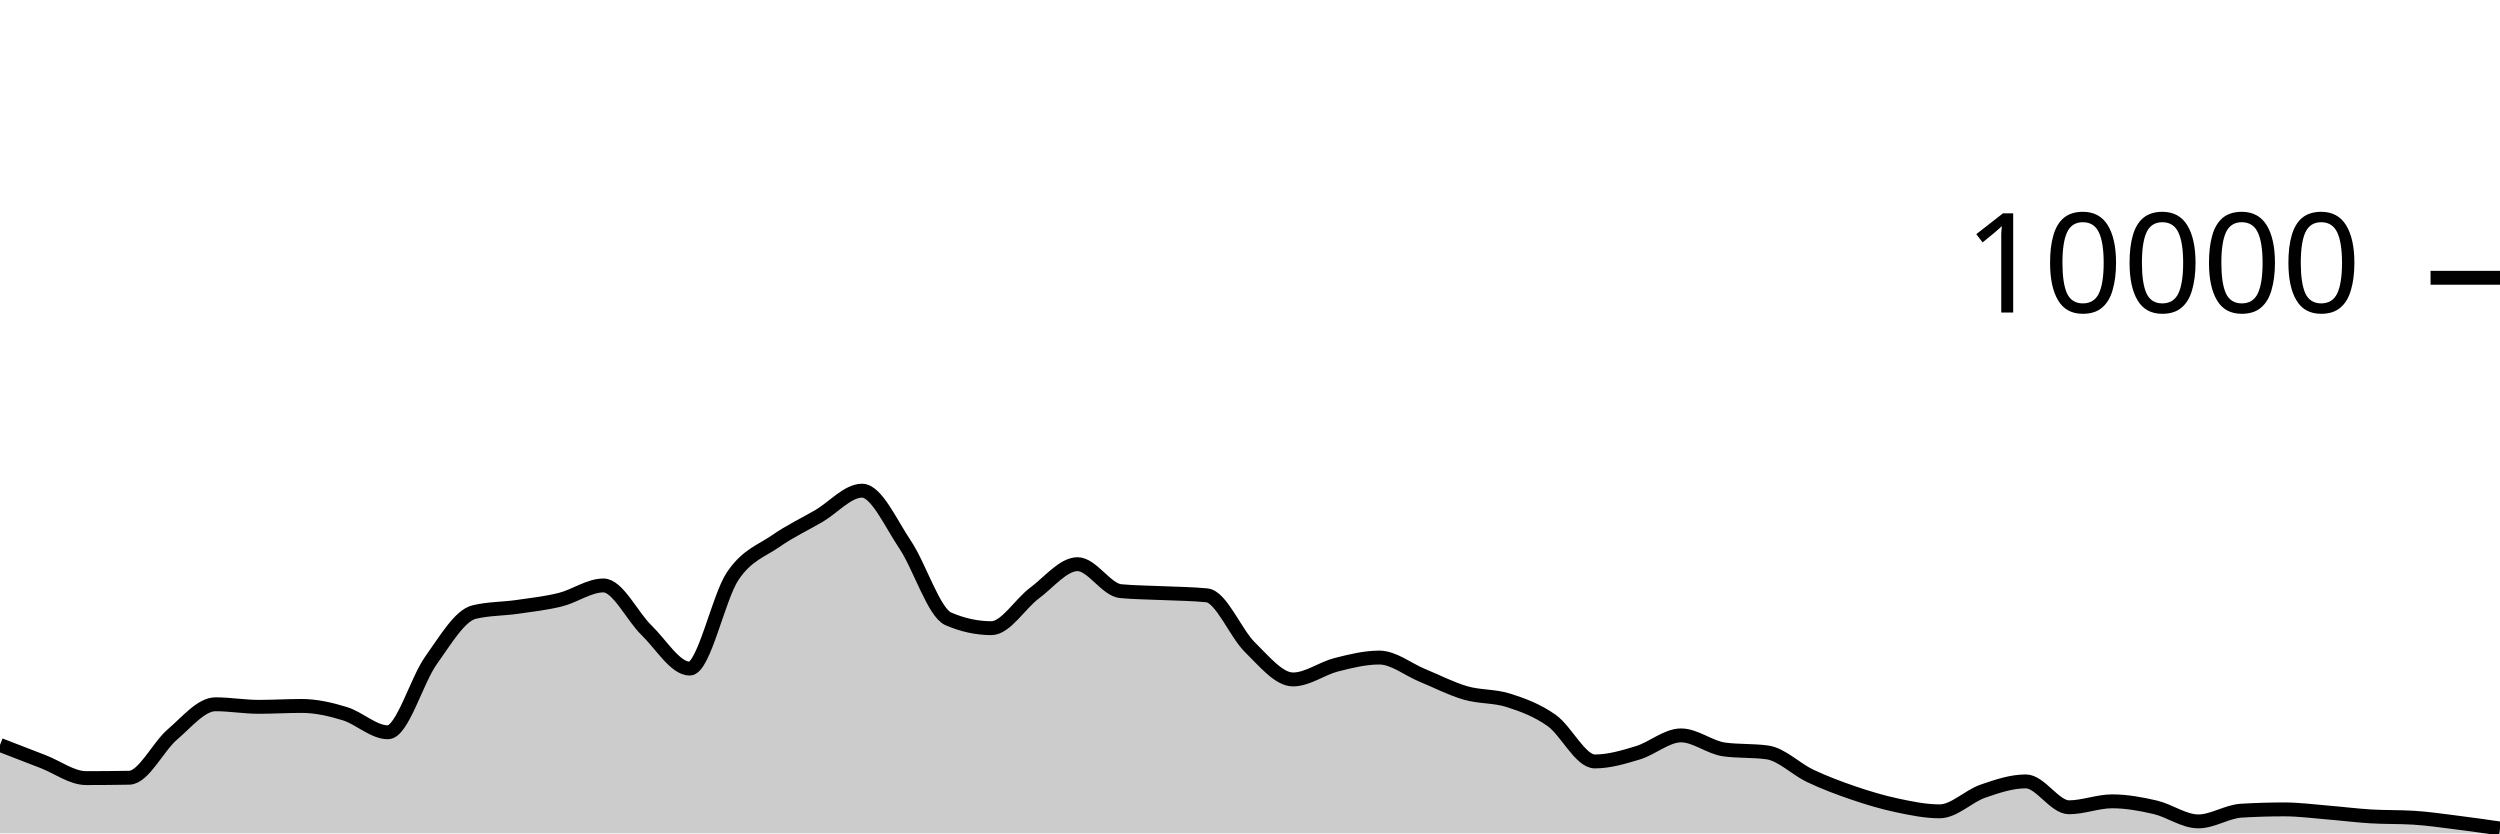
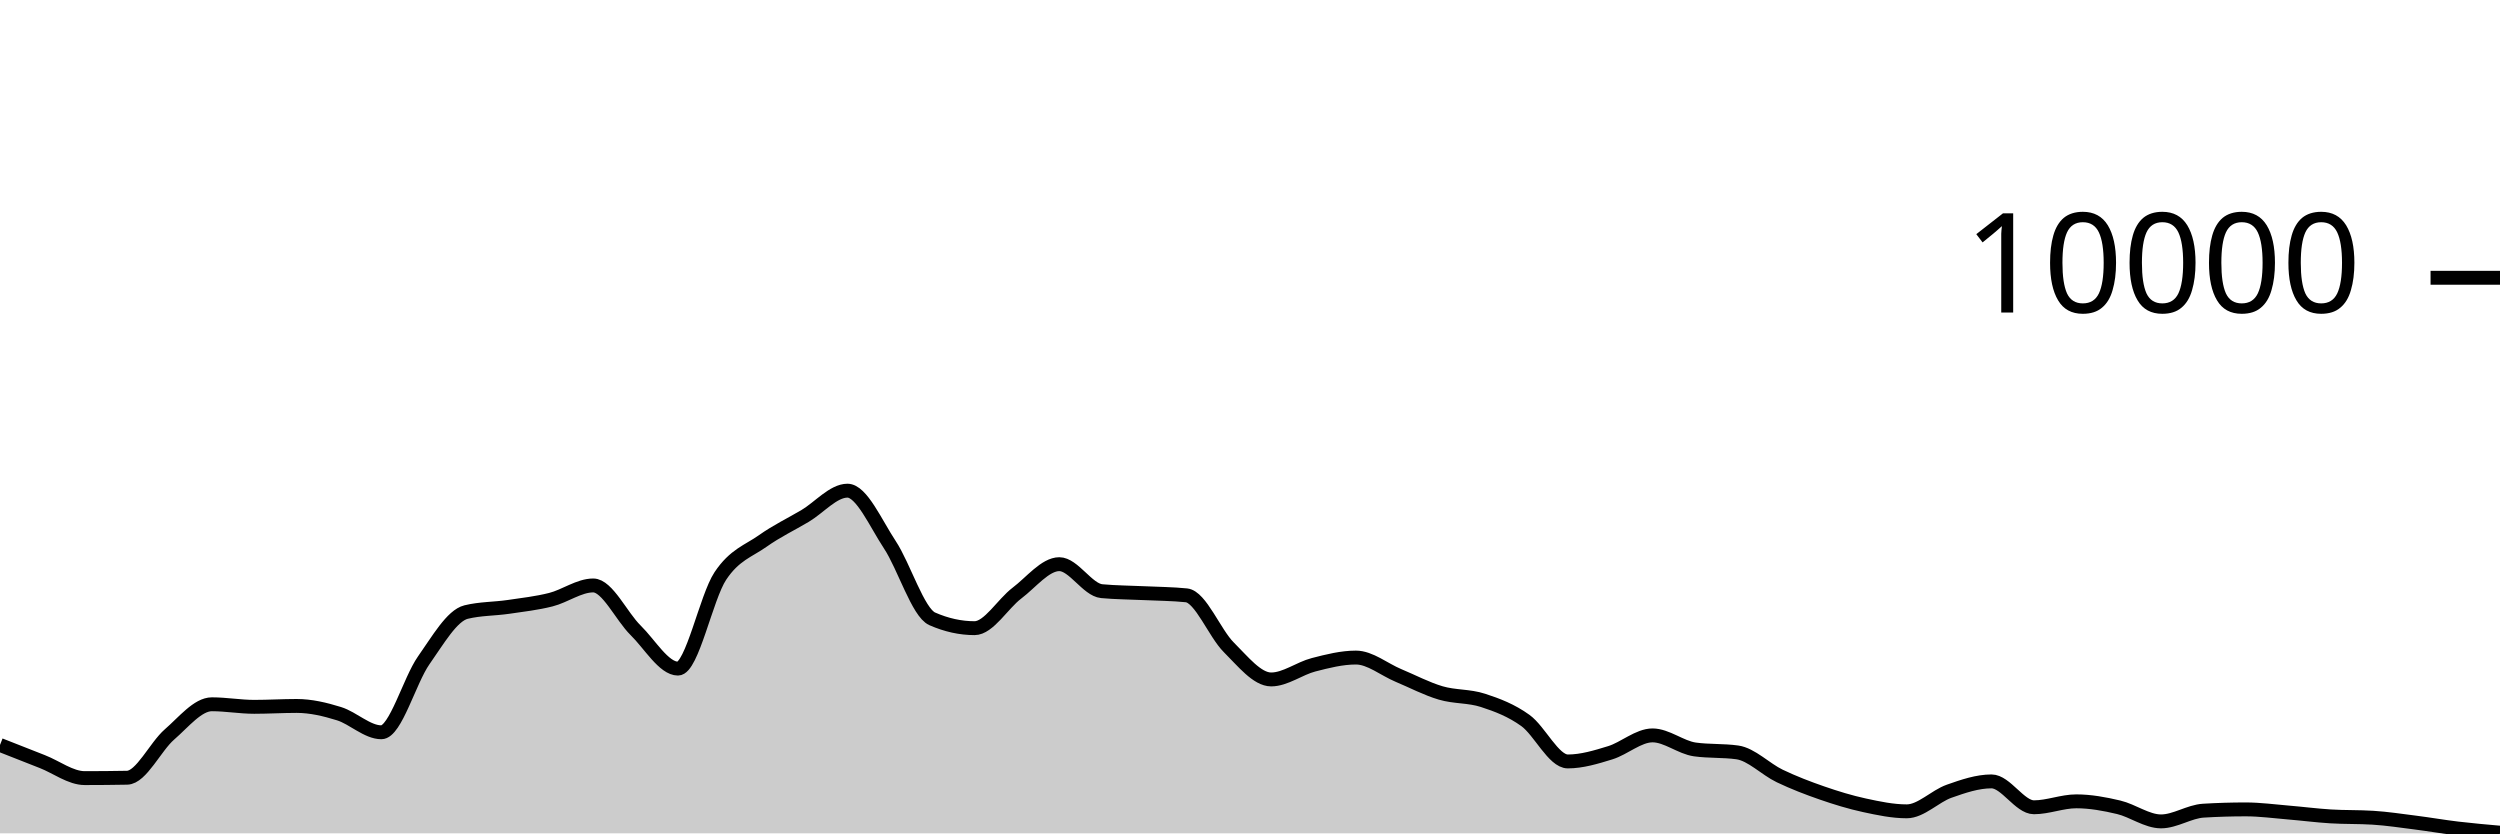
<svg xmlns="http://www.w3.org/2000/svg" viewBox="0 0 180 60">
  <g transform="translate(0,20)">
-     <path class="area" fill="rgba(0, 0, 0, 0.2)" d="M0,33.636C1.034,34.037,2.069,34.438,3.103,34.836C4.138,35.234,5.172,36.024,6.207,36.024C7.241,36.024,8.276,36.015,9.31,35.996C10.345,35.977,11.379,33.761,12.414,32.88C13.448,31.999,14.483,30.708,15.517,30.708C16.552,30.708,17.586,30.892,18.621,30.892C19.655,30.892,20.69,30.828,21.724,30.828C22.759,30.828,23.793,31.068,24.828,31.384C25.862,31.7,26.897,32.724,27.931,32.724C28.966,32.724,30,28.987,31.034,27.544C32.069,26.101,33.103,24.316,34.138,24.068C35.172,23.82,36.207,23.845,37.241,23.696C38.276,23.547,39.31,23.433,40.345,23.176C41.379,22.919,42.414,22.152,43.448,22.152C44.483,22.152,45.517,24.382,46.552,25.38C47.586,26.378,48.621,28.14,49.655,28.14C50.69,28.14,51.724,23.003,52.759,21.472C53.793,19.941,54.828,19.673,55.862,18.952C56.897,18.231,57.931,17.752,58.966,17.148C60,16.544,61.034,15.328,62.069,15.328C63.103,15.328,64.138,17.682,65.172,19.22C66.207,20.758,67.241,24.108,68.276,24.556C69.31,25.004,70.345,25.228,71.379,25.228C72.414,25.228,73.448,23.472,74.483,22.704C75.517,21.936,76.552,20.62,77.586,20.62C78.621,20.62,79.655,22.468,80.69,22.564C81.724,22.66,82.759,22.658,83.793,22.708C84.828,22.758,85.862,22.76,86.897,22.864C87.931,22.968,88.966,25.599,90,26.608C91.034,27.617,92.069,28.92,93.103,28.92C94.138,28.92,95.172,28.127,96.207,27.864C97.241,27.601,98.276,27.344,99.31,27.344C100.345,27.344,101.379,28.203,102.414,28.628C103.448,29.053,104.483,29.592,105.517,29.892C106.552,30.192,107.586,30.097,108.621,30.428C109.655,30.759,110.69,31.143,111.724,31.876C112.759,32.609,113.793,34.824,114.828,34.824C115.862,34.824,116.897,34.513,117.931,34.2C118.966,33.887,120,32.948,121.034,32.948C122.069,32.948,123.103,33.819,124.138,33.96C125.172,34.101,126.207,34.031,127.241,34.172C128.276,34.313,129.31,35.381,130.345,35.868C131.379,36.355,132.414,36.744,133.448,37.096C134.483,37.448,135.517,37.76,136.552,37.98C137.586,38.2,138.621,38.416,139.655,38.416C140.69,38.416,141.724,37.327,142.759,36.968C143.793,36.609,144.828,36.26,145.862,36.26C146.897,36.26,147.931,38.124,148.966,38.124C150,38.124,151.034,37.696,152.069,37.696C153.103,37.696,154.138,37.883,155.172,38.124C156.207,38.365,157.241,39.14,158.276,39.14C159.31,39.14,160.345,38.429,161.379,38.368C162.414,38.307,163.448,38.276,164.483,38.276C165.517,38.276,166.552,38.416,167.586,38.5C168.621,38.584,169.655,38.717,170.69,38.78C171.724,38.843,172.759,38.812,173.793,38.876C174.828,38.94,175.862,39.095,176.897,39.224C177.931,39.353,178.966,39.503,180,39.652L180,40C178.966,40,177.931,40,176.897,40C175.862,40,174.828,40,173.793,40C172.759,40,171.724,40,170.69,40C169.655,40,168.621,40,167.586,40C166.552,40,165.517,40,164.483,40C163.448,40,162.414,40,161.379,40C160.345,40,159.31,40,158.276,40C157.241,40,156.207,40,155.172,40C154.138,40,153.103,40,152.069,40C151.034,40,150,40,148.966,40C147.931,40,146.897,40,145.862,40C144.828,40,143.793,40,142.759,40C141.724,40,140.69,40,139.655,40C138.621,40,137.586,40,136.552,40C135.517,40,134.483,40,133.448,40C132.414,40,131.379,40,130.345,40C129.31,40,128.276,40,127.241,40C126.207,40,125.172,40,124.138,40C123.103,40,122.069,40,121.034,40C120,40,118.966,40,117.931,40C116.897,40,115.862,40,114.828,40C113.793,40,112.759,40,111.724,40C110.69,40,109.655,40,108.621,40C107.586,40,106.552,40,105.517,40C104.483,40,103.448,40,102.414,40C101.379,40,100.345,40,99.31,40C98.276,40,97.241,40,96.207,40C95.172,40,94.138,40,93.103,40C92.069,40,91.034,40,90,40C88.966,40,87.931,40,86.897,40C85.862,40,84.828,40,83.793,40C82.759,40,81.724,40,80.69,40C79.655,40,78.621,40,77.586,40C76.552,40,75.517,40,74.483,40C73.448,40,72.414,40,71.379,40C70.345,40,69.31,40,68.276,40C67.241,40,66.207,40,65.172,40C64.138,40,63.103,40,62.069,40C61.034,40,60,40,58.966,40C57.931,40,56.897,40,55.862,40C54.828,40,53.793,40,52.759,40C51.724,40,50.69,40,49.655,40C48.621,40,47.586,40,46.552,40C45.517,40,44.483,40,43.448,40C42.414,40,41.379,40,40.345,40C39.31,40,38.276,40,37.241,40C36.207,40,35.172,40,34.138,40C33.103,40,32.069,40,31.034,40C30,40,28.966,40,27.931,40C26.897,40,25.862,40,24.828,40C23.793,40,22.759,40,21.724,40C20.69,40,19.655,40,18.621,40C17.586,40,16.552,40,15.517,40C14.483,40,13.448,40,12.414,40C11.379,40,10.345,40,9.31,40C8.276,40,7.241,40,6.207,40C5.172,40,4.138,40,3.103,40C2.069,40,1.034,40,0,40Z" />
-     <path class="line" stroke="black" fill="none" d="M0,33.636C1.034,34.037,2.069,34.438,3.103,34.836C4.138,35.234,5.172,36.024,6.207,36.024C7.241,36.024,8.276,36.015,9.31,35.996C10.345,35.977,11.379,33.761,12.414,32.88C13.448,31.999,14.483,30.708,15.517,30.708C16.552,30.708,17.586,30.892,18.621,30.892C19.655,30.892,20.69,30.828,21.724,30.828C22.759,30.828,23.793,31.068,24.828,31.384C25.862,31.7,26.897,32.724,27.931,32.724C28.966,32.724,30,28.987,31.034,27.544C32.069,26.101,33.103,24.316,34.138,24.068C35.172,23.82,36.207,23.845,37.241,23.696C38.276,23.547,39.31,23.433,40.345,23.176C41.379,22.919,42.414,22.152,43.448,22.152C44.483,22.152,45.517,24.382,46.552,25.38C47.586,26.378,48.621,28.14,49.655,28.14C50.69,28.14,51.724,23.003,52.759,21.472C53.793,19.941,54.828,19.673,55.862,18.952C56.897,18.231,57.931,17.752,58.966,17.148C60,16.544,61.034,15.328,62.069,15.328C63.103,15.328,64.138,17.682,65.172,19.22C66.207,20.758,67.241,24.108,68.276,24.556C69.31,25.004,70.345,25.228,71.379,25.228C72.414,25.228,73.448,23.472,74.483,22.704C75.517,21.936,76.552,20.62,77.586,20.62C78.621,20.62,79.655,22.468,80.69,22.564C81.724,22.66,82.759,22.658,83.793,22.708C84.828,22.758,85.862,22.76,86.897,22.864C87.931,22.968,88.966,25.599,90,26.608C91.034,27.617,92.069,28.92,93.103,28.92C94.138,28.92,95.172,28.127,96.207,27.864C97.241,27.601,98.276,27.344,99.31,27.344C100.345,27.344,101.379,28.203,102.414,28.628C103.448,29.053,104.483,29.592,105.517,29.892C106.552,30.192,107.586,30.097,108.621,30.428C109.655,30.759,110.69,31.143,111.724,31.876C112.759,32.609,113.793,34.824,114.828,34.824C115.862,34.824,116.897,34.513,117.931,34.2C118.966,33.887,120,32.948,121.034,32.948C122.069,32.948,123.103,33.819,124.138,33.96C125.172,34.101,126.207,34.031,127.241,34.172C128.276,34.313,129.31,35.381,130.345,35.868C131.379,36.355,132.414,36.744,133.448,37.096C134.483,37.448,135.517,37.76,136.552,37.98C137.586,38.2,138.621,38.416,139.655,38.416C140.69,38.416,141.724,37.327,142.759,36.968C143.793,36.609,144.828,36.26,145.862,36.26C146.897,36.26,147.931,38.124,148.966,38.124C150,38.124,151.034,37.696,152.069,37.696C153.103,37.696,154.138,37.883,155.172,38.124C156.207,38.365,157.241,39.14,158.276,39.14C159.31,39.14,160.345,38.429,161.379,38.368C162.414,38.307,163.448,38.276,164.483,38.276C165.517,38.276,166.552,38.416,167.586,38.5C168.621,38.584,169.655,38.717,170.69,38.78C171.724,38.843,172.759,38.812,173.793,38.876C174.828,38.94,175.862,39.095,176.897,39.224C177.931,39.353,178.966,39.503,180,39.652" />
+     <path class="area" fill="rgba(0, 0, 0, 0.2)" d="M0,33.636C1.017,34.037,2.034,34.438,3.051,34.836C4.068,35.234,5.085,36.024,6.102,36.024C7.119,36.024,8.136,36.015,9.153,35.996C10.169,35.977,11.186,33.761,12.203,32.88C13.22,31.999,14.237,30.708,15.254,30.708C16.271,30.708,17.288,30.892,18.305,30.892C19.322,30.892,20.339,30.828,21.356,30.828C22.373,30.828,23.39,31.068,24.407,31.384C25.424,31.7,26.441,32.724,27.458,32.724C28.475,32.724,29.492,28.987,30.508,27.544C31.525,26.101,32.542,24.316,33.559,24.068C34.576,23.82,35.593,23.845,36.61,23.696C37.627,23.547,38.644,23.433,39.661,23.176C40.678,22.919,41.695,22.152,42.712,22.152C43.729,22.152,44.746,24.382,45.763,25.38C46.78,26.378,47.797,28.14,48.814,28.14C49.831,28.14,50.847,23.003,51.864,21.472C52.881,19.941,53.898,19.673,54.915,18.952C55.932,18.231,56.949,17.752,57.966,17.148C58.983,16.544,60,15.328,61.017,15.328C62.034,15.328,63.051,17.682,64.068,19.22C65.085,20.758,66.102,24.108,67.119,24.556C68.136,25.004,69.153,25.228,70.169,25.228C71.186,25.228,72.203,23.472,73.22,22.704C74.237,21.936,75.254,20.62,76.271,20.62C77.288,20.62,78.305,22.468,79.322,22.564C80.339,22.66,81.356,22.658,82.373,22.708C83.39,22.758,84.407,22.76,85.424,22.864C86.441,22.968,87.458,25.599,88.475,26.608C89.492,27.617,90.508,28.92,91.525,28.92C92.542,28.92,93.559,28.127,94.576,27.864C95.593,27.601,96.61,27.344,97.627,27.344C98.644,27.344,99.661,28.203,100.678,28.628C101.695,29.053,102.712,29.592,103.729,29.892C104.746,30.192,105.763,30.097,106.78,30.428C107.797,30.759,108.814,31.143,109.831,31.876C110.847,32.609,111.864,34.824,112.881,34.824C113.898,34.824,114.915,34.513,115.932,34.2C116.949,33.887,117.966,32.948,118.983,32.948C120,32.948,121.017,33.819,122.034,33.96C123.051,34.101,124.068,34.031,125.085,34.172C126.102,34.313,127.119,35.381,128.136,35.868C129.153,36.355,130.169,36.744,131.186,37.096C132.203,37.448,133.22,37.76,134.237,37.98C135.254,38.2,136.271,38.416,137.288,38.416C138.305,38.416,139.322,37.327,140.339,36.968C141.356,36.609,142.373,36.26,143.39,36.26C144.407,36.26,145.424,38.124,146.441,38.124C147.458,38.124,148.475,37.696,149.492,37.696C150.508,37.696,151.525,37.883,152.542,38.124C153.559,38.365,154.576,39.14,155.593,39.14C156.61,39.14,157.627,38.429,158.644,38.368C159.661,38.307,160.678,38.276,161.695,38.276C162.712,38.276,163.729,38.416,164.746,38.5C165.763,38.584,166.78,38.717,167.797,38.78C168.814,38.843,169.831,38.812,170.847,38.876C171.864,38.94,172.881,39.095,173.898,39.224C174.915,39.353,175.932,39.531,176.949,39.652C177.966,39.773,178.983,39.863,180,39.952L180,40C178.983,40,177.966,40,176.949,40C175.932,40,174.915,40,173.898,40C172.881,40,171.864,40,170.847,40C169.831,40,168.814,40,167.797,40C166.78,40,165.763,40,164.746,40C163.729,40,162.712,40,161.695,40C160.678,40,159.661,40,158.644,40C157.627,40,156.61,40,155.593,40C154.576,40,153.559,40,152.542,40C151.525,40,150.508,40,149.492,40C148.475,40,147.458,40,146.441,40C145.424,40,144.407,40,143.39,40C142.373,40,141.356,40,140.339,40C139.322,40,138.305,40,137.288,40C136.271,40,135.254,40,134.237,40C133.22,40,132.203,40,131.186,40C130.169,40,129.153,40,128.136,40C127.119,40,126.102,40,125.085,40C124.068,40,123.051,40,122.034,40C121.017,40,120,40,118.983,40C117.966,40,116.949,40,115.932,40C114.915,40,113.898,40,112.881,40C111.864,40,110.847,40,109.831,40C108.814,40,107.797,40,106.78,40C105.763,40,104.746,40,103.729,40C102.712,40,101.695,40,100.678,40C99.661,40,98.644,40,97.627,40C96.61,40,95.593,40,94.576,40C93.559,40,92.542,40,91.525,40C90.508,40,89.492,40,88.475,40C87.458,40,86.441,40,85.424,40C84.407,40,83.39,40,82.373,40C81.356,40,80.339,40,79.322,40C78.305,40,77.288,40,76.271,40C75.254,40,74.237,40,73.22,40C72.203,40,71.186,40,70.169,40C69.153,40,68.136,40,67.119,40C66.102,40,65.085,40,64.068,40C63.051,40,62.034,40,61.017,40C60,40,58.983,40,57.966,40C56.949,40,55.932,40,54.915,40C53.898,40,52.881,40,51.864,40C50.847,40,49.831,40,48.814,40C47.797,40,46.78,40,45.763,40C44.746,40,43.729,40,42.712,40C41.695,40,40.678,40,39.661,40C38.644,40,37.627,40,36.61,40C35.593,40,34.576,40,33.559,40C32.542,40,31.525,40,30.508,40C29.492,40,28.475,40,27.458,40C26.441,40,25.424,40,24.407,40C23.39,40,22.373,40,21.356,40C20.339,40,19.322,40,18.305,40C17.288,40,16.271,40,15.254,40C14.237,40,13.22,40,12.203,40C11.186,40,10.169,40,9.153,40C8.136,40,7.119,40,6.102,40C5.085,40,4.068,40,3.051,40C2.034,40,1.017,40,0,40Z" />
+     <path class="line" stroke="black" fill="none" d="M0,33.636C1.017,34.037,2.034,34.438,3.051,34.836C4.068,35.234,5.085,36.024,6.102,36.024C7.119,36.024,8.136,36.015,9.153,35.996C10.169,35.977,11.186,33.761,12.203,32.88C13.22,31.999,14.237,30.708,15.254,30.708C16.271,30.708,17.288,30.892,18.305,30.892C19.322,30.892,20.339,30.828,21.356,30.828C22.373,30.828,23.39,31.068,24.407,31.384C25.424,31.7,26.441,32.724,27.458,32.724C28.475,32.724,29.492,28.987,30.508,27.544C31.525,26.101,32.542,24.316,33.559,24.068C34.576,23.82,35.593,23.845,36.61,23.696C37.627,23.547,38.644,23.433,39.661,23.176C40.678,22.919,41.695,22.152,42.712,22.152C43.729,22.152,44.746,24.382,45.763,25.38C46.78,26.378,47.797,28.14,48.814,28.14C49.831,28.14,50.847,23.003,51.864,21.472C52.881,19.941,53.898,19.673,54.915,18.952C55.932,18.231,56.949,17.752,57.966,17.148C58.983,16.544,60,15.328,61.017,15.328C62.034,15.328,63.051,17.682,64.068,19.22C65.085,20.758,66.102,24.108,67.119,24.556C68.136,25.004,69.153,25.228,70.169,25.228C71.186,25.228,72.203,23.472,73.22,22.704C74.237,21.936,75.254,20.62,76.271,20.62C77.288,20.62,78.305,22.468,79.322,22.564C80.339,22.66,81.356,22.658,82.373,22.708C83.39,22.758,84.407,22.76,85.424,22.864C86.441,22.968,87.458,25.599,88.475,26.608C89.492,27.617,90.508,28.92,91.525,28.92C92.542,28.92,93.559,28.127,94.576,27.864C95.593,27.601,96.61,27.344,97.627,27.344C98.644,27.344,99.661,28.203,100.678,28.628C101.695,29.053,102.712,29.592,103.729,29.892C104.746,30.192,105.763,30.097,106.78,30.428C107.797,30.759,108.814,31.143,109.831,31.876C110.847,32.609,111.864,34.824,112.881,34.824C113.898,34.824,114.915,34.513,115.932,34.2C116.949,33.887,117.966,32.948,118.983,32.948C120,32.948,121.017,33.819,122.034,33.96C123.051,34.101,124.068,34.031,125.085,34.172C126.102,34.313,127.119,35.381,128.136,35.868C129.153,36.355,130.169,36.744,131.186,37.096C132.203,37.448,133.22,37.76,134.237,37.98C135.254,38.2,136.271,38.416,137.288,38.416C138.305,38.416,139.322,37.327,140.339,36.968C141.356,36.609,142.373,36.26,143.39,36.26C144.407,36.26,145.424,38.124,146.441,38.124C147.458,38.124,148.475,37.696,149.492,37.696C150.508,37.696,151.525,37.883,152.542,38.124C153.559,38.365,154.576,39.14,155.593,39.14C156.61,39.14,157.627,38.429,158.644,38.368C159.661,38.307,160.678,38.276,161.695,38.276C162.712,38.276,163.729,38.416,164.746,38.5C165.763,38.584,166.78,38.717,167.797,38.78C168.814,38.843,169.831,38.812,170.847,38.876C171.864,38.94,172.881,39.095,173.898,39.224C174.915,39.353,175.932,39.531,176.949,39.652C177.966,39.773,178.983,39.863,180,39.952" />
    <path class="axis-ceiling" stroke-width="1" stroke="black" fill="none" d="M175,0L180,0" />
    <text class="axis-ceiling-label" font-family="sans-serif" text-anchor="end" font-size="10px" x="170" y="2.5">10000</text>
  </g>
</svg>
